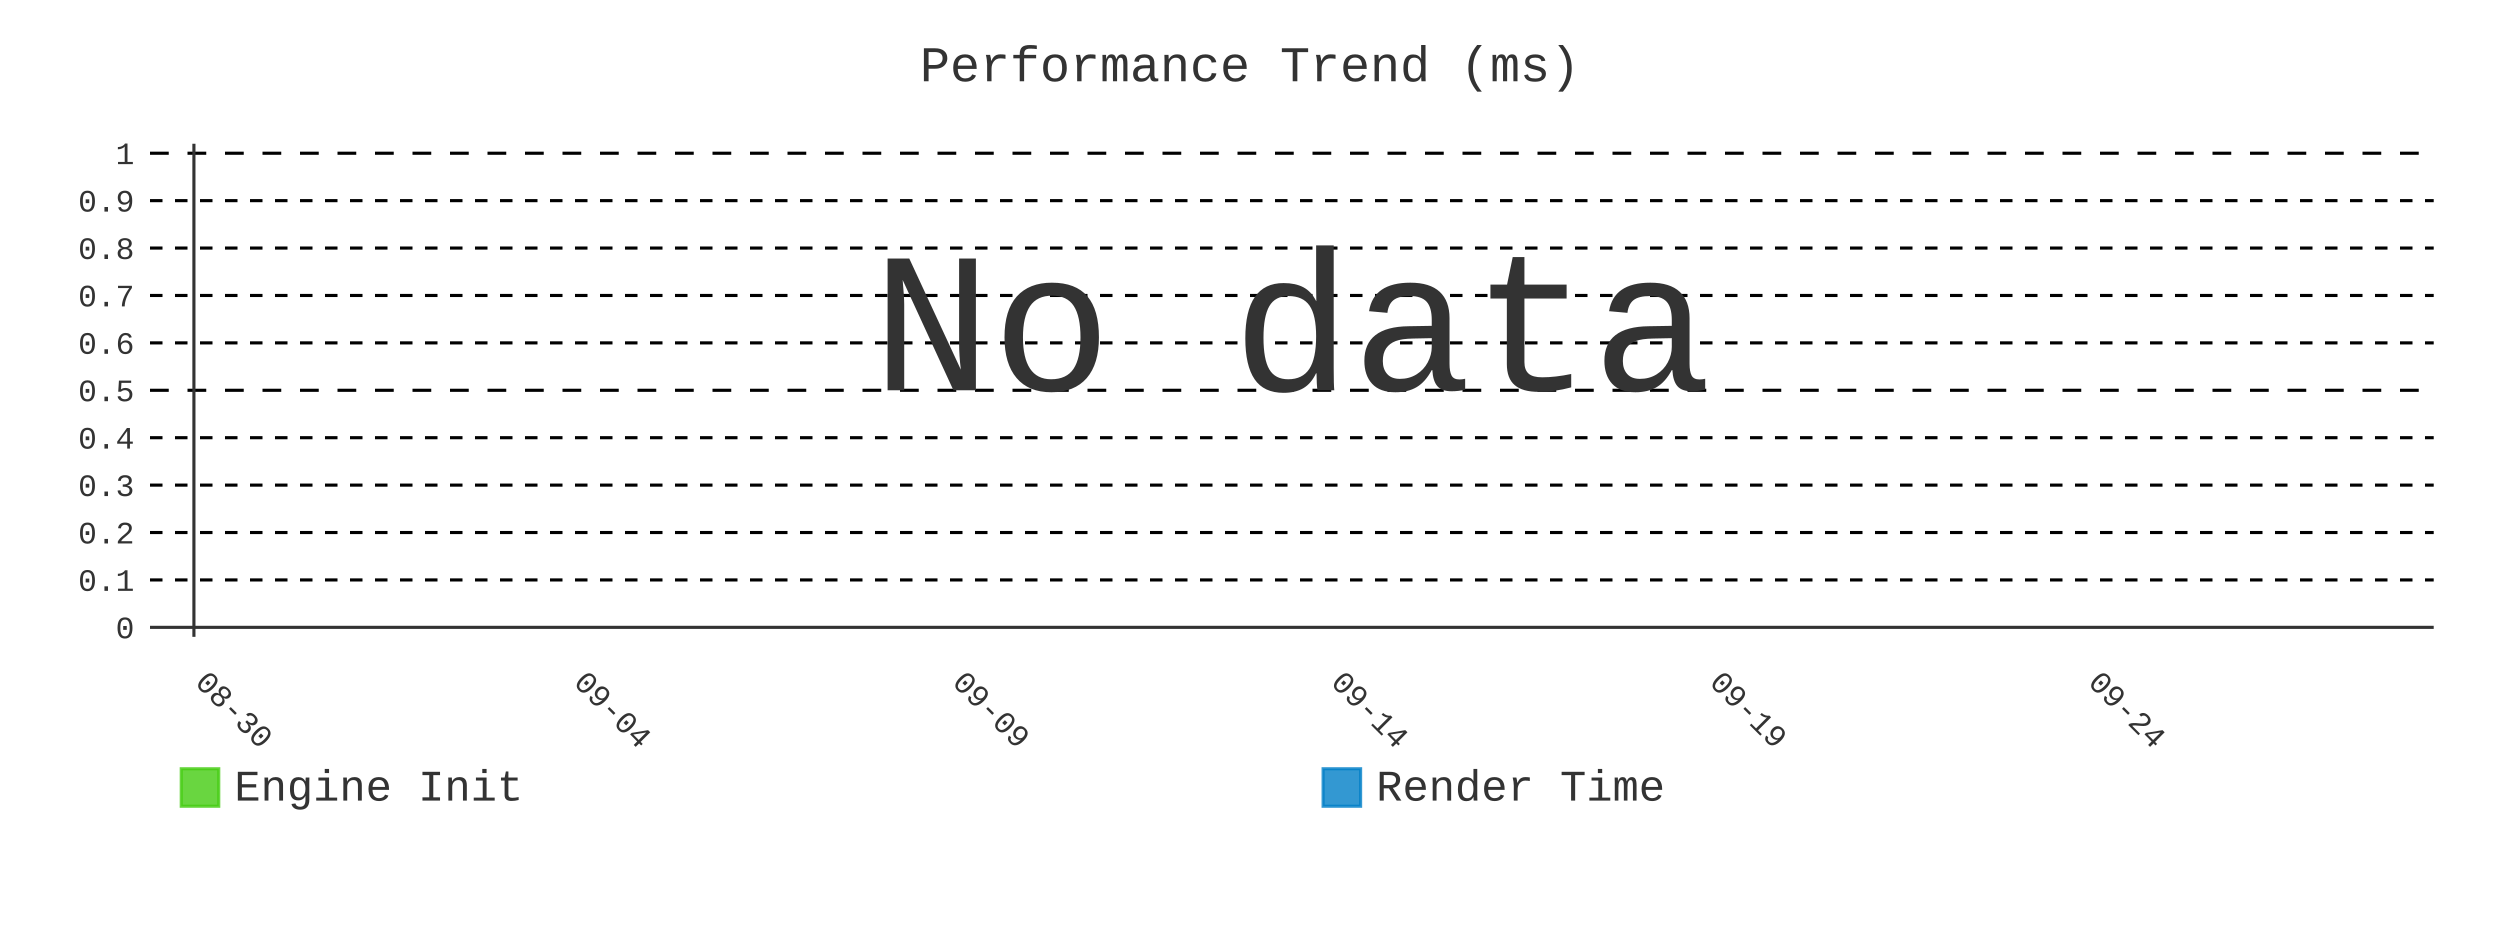
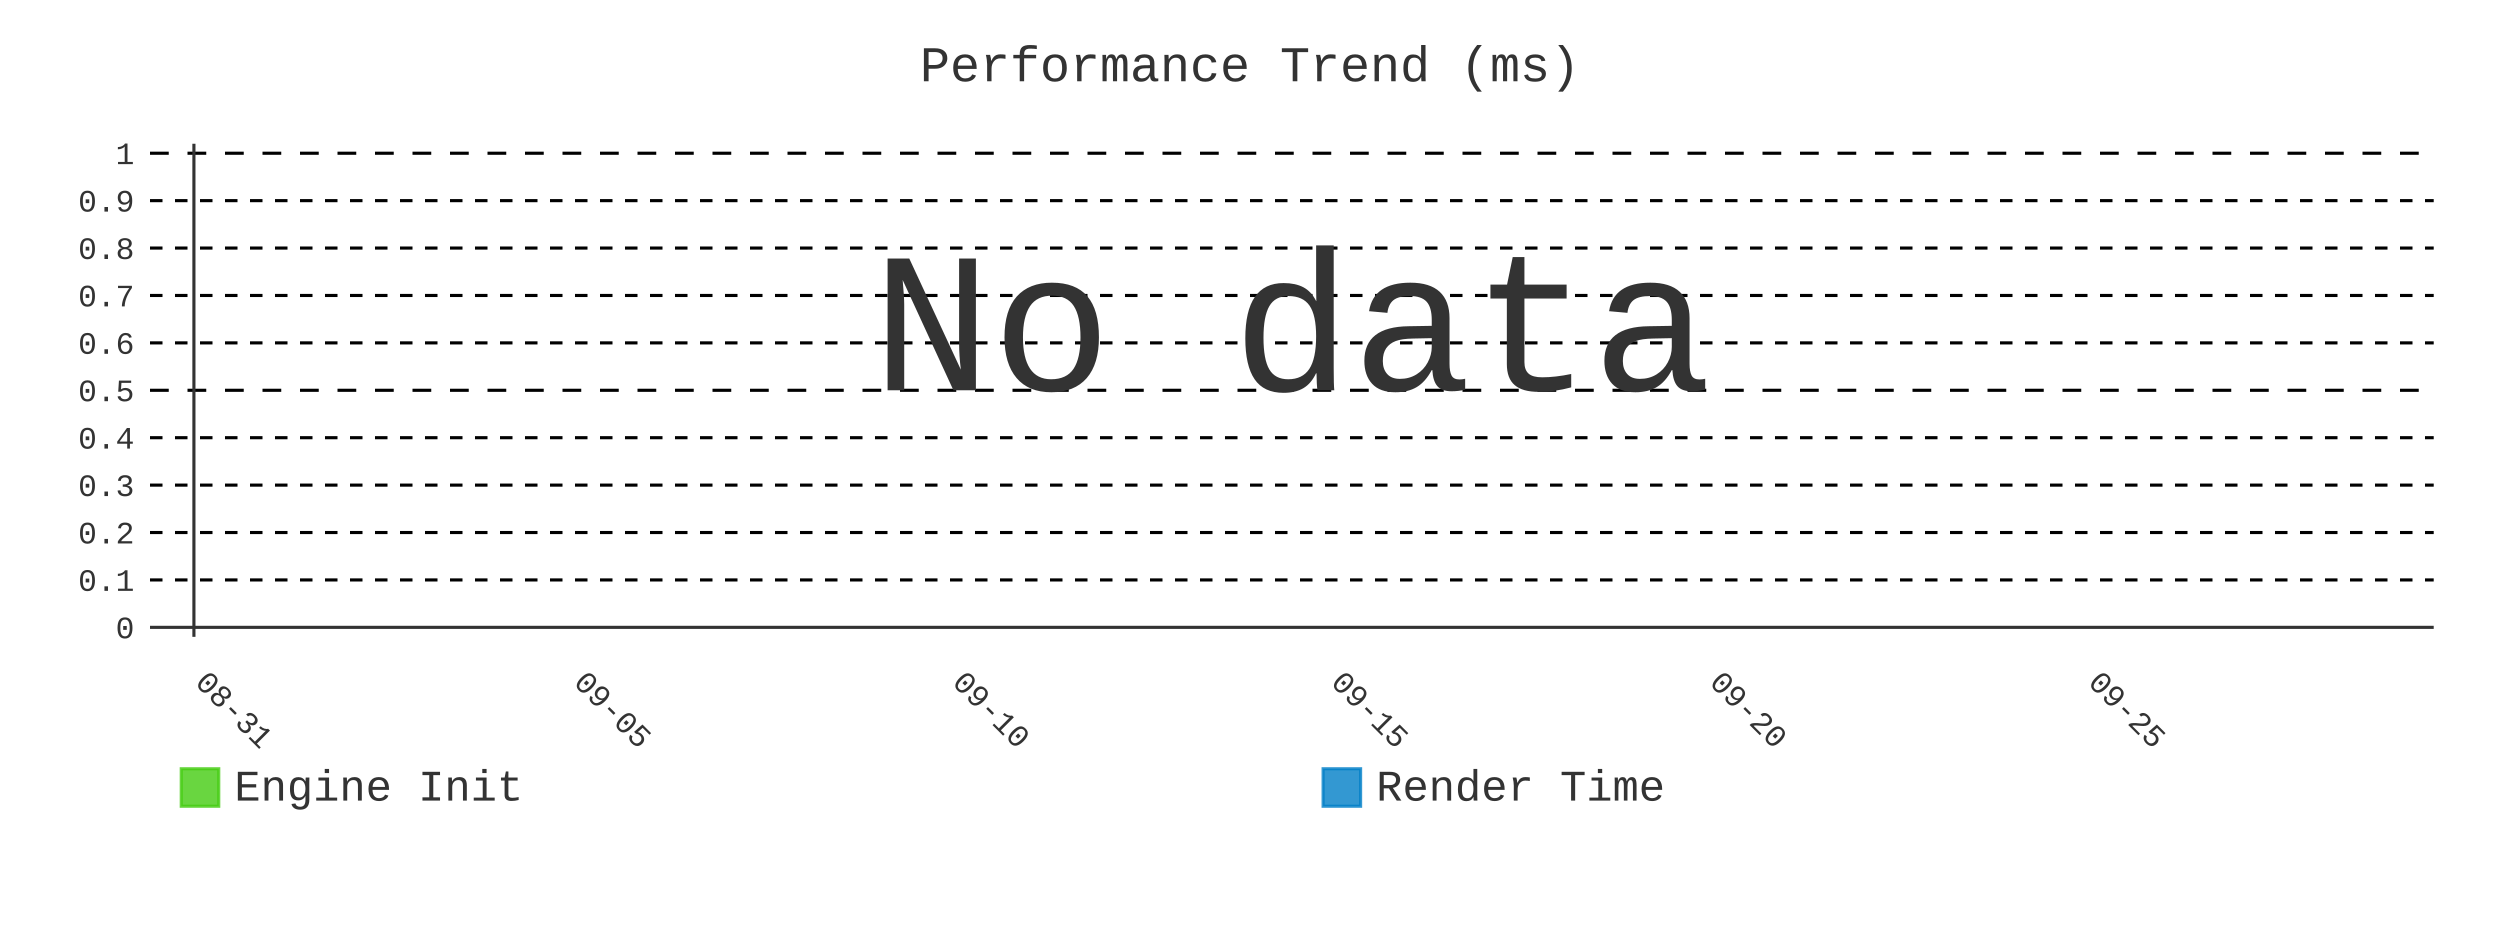
- <svg xmlns="http://www.w3.org/2000/svg" id="chart-156a2198-df9c-4c93-a94d-dc08bf1d4730" class="pygal-chart" viewBox="0 0 800 300">
+ <svg xmlns="http://www.w3.org/2000/svg" id="chart-11ab3e5d-215e-4665-abeb-7166c9dd217a" class="pygal-chart" viewBox="0 0 800 300">
  <defs>
-     <style type="text/css">#chart-156a2198-df9c-4c93-a94d-dc08bf1d4730{-webkit-user-select:none;-webkit-font-smoothing:antialiased;font-family:Consolas,"Liberation Mono",Menlo,Courier,monospace}#chart-156a2198-df9c-4c93-a94d-dc08bf1d4730 .title{font-family:Consolas,"Liberation Mono",Menlo,Courier,monospace;font-size:16px}#chart-156a2198-df9c-4c93-a94d-dc08bf1d4730 .legends .legend text{font-family:Consolas,"Liberation Mono",Menlo,Courier,monospace;font-size:14px}#chart-156a2198-df9c-4c93-a94d-dc08bf1d4730 .axis text{font-family:Consolas,"Liberation Mono",Menlo,Courier,monospace;font-size:10px}#chart-156a2198-df9c-4c93-a94d-dc08bf1d4730 .axis text.major{font-family:Consolas,"Liberation Mono",Menlo,Courier,monospace;font-size:10px}#chart-156a2198-df9c-4c93-a94d-dc08bf1d4730 .text-overlay text.value{font-family:Consolas,"Liberation Mono",Menlo,Courier,monospace;font-size:16px}#chart-156a2198-df9c-4c93-a94d-dc08bf1d4730 .text-overlay text.label{font-family:Consolas,"Liberation Mono",Menlo,Courier,monospace;font-size:10px}#chart-156a2198-df9c-4c93-a94d-dc08bf1d4730 .tooltip{font-family:Consolas,"Liberation Mono",Menlo,Courier,monospace;font-size:14px}#chart-156a2198-df9c-4c93-a94d-dc08bf1d4730 text.no_data{font-family:Consolas,"Liberation Mono",Menlo,Courier,monospace;font-size:64px}
- #chart-156a2198-df9c-4c93-a94d-dc08bf1d4730{background-color:transparent}#chart-156a2198-df9c-4c93-a94d-dc08bf1d4730 path,#chart-156a2198-df9c-4c93-a94d-dc08bf1d4730 line,#chart-156a2198-df9c-4c93-a94d-dc08bf1d4730 rect,#chart-156a2198-df9c-4c93-a94d-dc08bf1d4730 circle{-webkit-transition:400ms;-moz-transition:400ms;transition:400ms}#chart-156a2198-df9c-4c93-a94d-dc08bf1d4730 .graph &gt; .background{fill:transparent}#chart-156a2198-df9c-4c93-a94d-dc08bf1d4730 .plot &gt; .background{fill:transparent}#chart-156a2198-df9c-4c93-a94d-dc08bf1d4730 .graph{fill:#333}#chart-156a2198-df9c-4c93-a94d-dc08bf1d4730 text.no_data{fill:#333}#chart-156a2198-df9c-4c93-a94d-dc08bf1d4730 .title{fill:#333}#chart-156a2198-df9c-4c93-a94d-dc08bf1d4730 .legends .legend text{fill:#333}#chart-156a2198-df9c-4c93-a94d-dc08bf1d4730 .legends .legend:hover text{fill:#333}#chart-156a2198-df9c-4c93-a94d-dc08bf1d4730 .axis .line{stroke:#333}#chart-156a2198-df9c-4c93-a94d-dc08bf1d4730 .axis .guide.line{stroke:#666}#chart-156a2198-df9c-4c93-a94d-dc08bf1d4730 .axis .major.line{stroke:#333}#chart-156a2198-df9c-4c93-a94d-dc08bf1d4730 .axis text.major{fill:#333}#chart-156a2198-df9c-4c93-a94d-dc08bf1d4730 .axis.y .guides:hover .guide.line,#chart-156a2198-df9c-4c93-a94d-dc08bf1d4730 .line-graph .axis.x .guides:hover .guide.line,#chart-156a2198-df9c-4c93-a94d-dc08bf1d4730 .stackedline-graph .axis.x .guides:hover .guide.line,#chart-156a2198-df9c-4c93-a94d-dc08bf1d4730 .xy-graph .axis.x .guides:hover .guide.line{stroke:#333}#chart-156a2198-df9c-4c93-a94d-dc08bf1d4730 .axis .guides:hover text{fill:#333}#chart-156a2198-df9c-4c93-a94d-dc08bf1d4730 .reactive{fill-opacity:.8;stroke-opacity:.8;stroke-width:1}#chart-156a2198-df9c-4c93-a94d-dc08bf1d4730 .ci{stroke:#333}#chart-156a2198-df9c-4c93-a94d-dc08bf1d4730 .reactive.active,#chart-156a2198-df9c-4c93-a94d-dc08bf1d4730 .active .reactive{fill-opacity:.9;stroke-opacity:.9;stroke-width:4}#chart-156a2198-df9c-4c93-a94d-dc08bf1d4730 .ci .reactive.active{stroke-width:1.5}#chart-156a2198-df9c-4c93-a94d-dc08bf1d4730 .series text{fill:#333}#chart-156a2198-df9c-4c93-a94d-dc08bf1d4730 .tooltip rect{fill:transparent;stroke:#333;-webkit-transition:opacity 400ms;-moz-transition:opacity 400ms;transition:opacity 400ms}#chart-156a2198-df9c-4c93-a94d-dc08bf1d4730 .tooltip .label{fill:#333}#chart-156a2198-df9c-4c93-a94d-dc08bf1d4730 .tooltip .label{fill:#333}#chart-156a2198-df9c-4c93-a94d-dc08bf1d4730 .tooltip .legend{font-size:.8em;fill:#666}#chart-156a2198-df9c-4c93-a94d-dc08bf1d4730 .tooltip .x_label{font-size:.6em;fill:#333}#chart-156a2198-df9c-4c93-a94d-dc08bf1d4730 .tooltip .xlink{font-size:.5em;text-decoration:underline}#chart-156a2198-df9c-4c93-a94d-dc08bf1d4730 .tooltip .value{font-size:1.5em}#chart-156a2198-df9c-4c93-a94d-dc08bf1d4730 .bound{font-size:.5em}#chart-156a2198-df9c-4c93-a94d-dc08bf1d4730 .max-value{font-size:.75em;fill:#666}#chart-156a2198-df9c-4c93-a94d-dc08bf1d4730 .map-element{fill:transparent;stroke:#666 !important}#chart-156a2198-df9c-4c93-a94d-dc08bf1d4730 .map-element .reactive{fill-opacity:inherit;stroke-opacity:inherit}#chart-156a2198-df9c-4c93-a94d-dc08bf1d4730 .color-0,#chart-156a2198-df9c-4c93-a94d-dc08bf1d4730 .color-0 a:visited{stroke:#4c1;fill:#4c1}#chart-156a2198-df9c-4c93-a94d-dc08bf1d4730 .color-1,#chart-156a2198-df9c-4c93-a94d-dc08bf1d4730 .color-1 a:visited{stroke:#007ec6;fill:#007ec6}#chart-156a2198-df9c-4c93-a94d-dc08bf1d4730 .text-overlay .color-0 text{fill:black}#chart-156a2198-df9c-4c93-a94d-dc08bf1d4730 .text-overlay .color-1 text{fill:black}
- #chart-156a2198-df9c-4c93-a94d-dc08bf1d4730 text.no_data{text-anchor:middle}#chart-156a2198-df9c-4c93-a94d-dc08bf1d4730 .guide.line{fill:none}#chart-156a2198-df9c-4c93-a94d-dc08bf1d4730 .centered{text-anchor:middle}#chart-156a2198-df9c-4c93-a94d-dc08bf1d4730 .title{text-anchor:middle}#chart-156a2198-df9c-4c93-a94d-dc08bf1d4730 .legends .legend text{fill-opacity:1}#chart-156a2198-df9c-4c93-a94d-dc08bf1d4730 .axis.x text{text-anchor:middle}#chart-156a2198-df9c-4c93-a94d-dc08bf1d4730 .axis.x:not(.web) text[transform]{text-anchor:start}#chart-156a2198-df9c-4c93-a94d-dc08bf1d4730 .axis.x:not(.web) text[transform].backwards{text-anchor:end}#chart-156a2198-df9c-4c93-a94d-dc08bf1d4730 .axis.y text{text-anchor:end}#chart-156a2198-df9c-4c93-a94d-dc08bf1d4730 .axis.y text[transform].backwards{text-anchor:start}#chart-156a2198-df9c-4c93-a94d-dc08bf1d4730 .axis.y2 text{text-anchor:start}#chart-156a2198-df9c-4c93-a94d-dc08bf1d4730 .axis.y2 text[transform].backwards{text-anchor:end}#chart-156a2198-df9c-4c93-a94d-dc08bf1d4730 .axis .guide.line{stroke-dasharray:4,4;stroke:black}#chart-156a2198-df9c-4c93-a94d-dc08bf1d4730 .axis .major.guide.line{stroke-dasharray:6,6;stroke:black}#chart-156a2198-df9c-4c93-a94d-dc08bf1d4730 .horizontal .axis.y .guide.line,#chart-156a2198-df9c-4c93-a94d-dc08bf1d4730 .horizontal .axis.y2 .guide.line,#chart-156a2198-df9c-4c93-a94d-dc08bf1d4730 .vertical .axis.x .guide.line{opacity:0}#chart-156a2198-df9c-4c93-a94d-dc08bf1d4730 .horizontal .axis.always_show .guide.line,#chart-156a2198-df9c-4c93-a94d-dc08bf1d4730 .vertical .axis.always_show .guide.line{opacity:1 !important}#chart-156a2198-df9c-4c93-a94d-dc08bf1d4730 .axis.y .guides:hover .guide.line,#chart-156a2198-df9c-4c93-a94d-dc08bf1d4730 .axis.y2 .guides:hover .guide.line,#chart-156a2198-df9c-4c93-a94d-dc08bf1d4730 .axis.x .guides:hover .guide.line{opacity:1}#chart-156a2198-df9c-4c93-a94d-dc08bf1d4730 .axis .guides:hover text{opacity:1}#chart-156a2198-df9c-4c93-a94d-dc08bf1d4730 .nofill{fill:none}#chart-156a2198-df9c-4c93-a94d-dc08bf1d4730 .subtle-fill{fill-opacity:.2}#chart-156a2198-df9c-4c93-a94d-dc08bf1d4730 .dot{stroke-width:1px;fill-opacity:1;stroke-opacity:1}#chart-156a2198-df9c-4c93-a94d-dc08bf1d4730 .dot.active{stroke-width:5px}#chart-156a2198-df9c-4c93-a94d-dc08bf1d4730 .dot.negative{fill:transparent}#chart-156a2198-df9c-4c93-a94d-dc08bf1d4730 text,#chart-156a2198-df9c-4c93-a94d-dc08bf1d4730 tspan{stroke:none !important}#chart-156a2198-df9c-4c93-a94d-dc08bf1d4730 .series text.active{opacity:1}#chart-156a2198-df9c-4c93-a94d-dc08bf1d4730 .tooltip rect{fill-opacity:.95;stroke-width:.5}#chart-156a2198-df9c-4c93-a94d-dc08bf1d4730 .tooltip text{fill-opacity:1}#chart-156a2198-df9c-4c93-a94d-dc08bf1d4730 .showable{visibility:hidden}#chart-156a2198-df9c-4c93-a94d-dc08bf1d4730 .showable.shown{visibility:visible}#chart-156a2198-df9c-4c93-a94d-dc08bf1d4730 .gauge-background{fill:rgba(229,229,229,1);stroke:none}#chart-156a2198-df9c-4c93-a94d-dc08bf1d4730 .bg-lines{stroke:transparent;stroke-width:2px}</style>
+     <style type="text/css">#chart-11ab3e5d-215e-4665-abeb-7166c9dd217a{-webkit-user-select:none;-webkit-font-smoothing:antialiased;font-family:Consolas,"Liberation Mono",Menlo,Courier,monospace}#chart-11ab3e5d-215e-4665-abeb-7166c9dd217a .title{font-family:Consolas,"Liberation Mono",Menlo,Courier,monospace;font-size:16px}#chart-11ab3e5d-215e-4665-abeb-7166c9dd217a .legends .legend text{font-family:Consolas,"Liberation Mono",Menlo,Courier,monospace;font-size:14px}#chart-11ab3e5d-215e-4665-abeb-7166c9dd217a .axis text{font-family:Consolas,"Liberation Mono",Menlo,Courier,monospace;font-size:10px}#chart-11ab3e5d-215e-4665-abeb-7166c9dd217a .axis text.major{font-family:Consolas,"Liberation Mono",Menlo,Courier,monospace;font-size:10px}#chart-11ab3e5d-215e-4665-abeb-7166c9dd217a .text-overlay text.value{font-family:Consolas,"Liberation Mono",Menlo,Courier,monospace;font-size:16px}#chart-11ab3e5d-215e-4665-abeb-7166c9dd217a .text-overlay text.label{font-family:Consolas,"Liberation Mono",Menlo,Courier,monospace;font-size:10px}#chart-11ab3e5d-215e-4665-abeb-7166c9dd217a .tooltip{font-family:Consolas,"Liberation Mono",Menlo,Courier,monospace;font-size:14px}#chart-11ab3e5d-215e-4665-abeb-7166c9dd217a text.no_data{font-family:Consolas,"Liberation Mono",Menlo,Courier,monospace;font-size:64px}
+ #chart-11ab3e5d-215e-4665-abeb-7166c9dd217a{background-color:transparent}#chart-11ab3e5d-215e-4665-abeb-7166c9dd217a path,#chart-11ab3e5d-215e-4665-abeb-7166c9dd217a line,#chart-11ab3e5d-215e-4665-abeb-7166c9dd217a rect,#chart-11ab3e5d-215e-4665-abeb-7166c9dd217a circle{-webkit-transition:400ms;-moz-transition:400ms;transition:400ms}#chart-11ab3e5d-215e-4665-abeb-7166c9dd217a .graph &gt; .background{fill:transparent}#chart-11ab3e5d-215e-4665-abeb-7166c9dd217a .plot &gt; .background{fill:transparent}#chart-11ab3e5d-215e-4665-abeb-7166c9dd217a .graph{fill:#333}#chart-11ab3e5d-215e-4665-abeb-7166c9dd217a text.no_data{fill:#333}#chart-11ab3e5d-215e-4665-abeb-7166c9dd217a .title{fill:#333}#chart-11ab3e5d-215e-4665-abeb-7166c9dd217a .legends .legend text{fill:#333}#chart-11ab3e5d-215e-4665-abeb-7166c9dd217a .legends .legend:hover text{fill:#333}#chart-11ab3e5d-215e-4665-abeb-7166c9dd217a .axis .line{stroke:#333}#chart-11ab3e5d-215e-4665-abeb-7166c9dd217a .axis .guide.line{stroke:#666}#chart-11ab3e5d-215e-4665-abeb-7166c9dd217a .axis .major.line{stroke:#333}#chart-11ab3e5d-215e-4665-abeb-7166c9dd217a .axis text.major{fill:#333}#chart-11ab3e5d-215e-4665-abeb-7166c9dd217a .axis.y .guides:hover .guide.line,#chart-11ab3e5d-215e-4665-abeb-7166c9dd217a .line-graph .axis.x .guides:hover .guide.line,#chart-11ab3e5d-215e-4665-abeb-7166c9dd217a .stackedline-graph .axis.x .guides:hover .guide.line,#chart-11ab3e5d-215e-4665-abeb-7166c9dd217a .xy-graph .axis.x .guides:hover .guide.line{stroke:#333}#chart-11ab3e5d-215e-4665-abeb-7166c9dd217a .axis .guides:hover text{fill:#333}#chart-11ab3e5d-215e-4665-abeb-7166c9dd217a .reactive{fill-opacity:.8;stroke-opacity:.8;stroke-width:1}#chart-11ab3e5d-215e-4665-abeb-7166c9dd217a .ci{stroke:#333}#chart-11ab3e5d-215e-4665-abeb-7166c9dd217a .reactive.active,#chart-11ab3e5d-215e-4665-abeb-7166c9dd217a .active .reactive{fill-opacity:.9;stroke-opacity:.9;stroke-width:4}#chart-11ab3e5d-215e-4665-abeb-7166c9dd217a .ci .reactive.active{stroke-width:1.5}#chart-11ab3e5d-215e-4665-abeb-7166c9dd217a .series text{fill:#333}#chart-11ab3e5d-215e-4665-abeb-7166c9dd217a .tooltip rect{fill:transparent;stroke:#333;-webkit-transition:opacity 400ms;-moz-transition:opacity 400ms;transition:opacity 400ms}#chart-11ab3e5d-215e-4665-abeb-7166c9dd217a .tooltip .label{fill:#333}#chart-11ab3e5d-215e-4665-abeb-7166c9dd217a .tooltip .label{fill:#333}#chart-11ab3e5d-215e-4665-abeb-7166c9dd217a .tooltip .legend{font-size:.8em;fill:#666}#chart-11ab3e5d-215e-4665-abeb-7166c9dd217a .tooltip .x_label{font-size:.6em;fill:#333}#chart-11ab3e5d-215e-4665-abeb-7166c9dd217a .tooltip .xlink{font-size:.5em;text-decoration:underline}#chart-11ab3e5d-215e-4665-abeb-7166c9dd217a .tooltip .value{font-size:1.5em}#chart-11ab3e5d-215e-4665-abeb-7166c9dd217a .bound{font-size:.5em}#chart-11ab3e5d-215e-4665-abeb-7166c9dd217a .max-value{font-size:.75em;fill:#666}#chart-11ab3e5d-215e-4665-abeb-7166c9dd217a .map-element{fill:transparent;stroke:#666 !important}#chart-11ab3e5d-215e-4665-abeb-7166c9dd217a .map-element .reactive{fill-opacity:inherit;stroke-opacity:inherit}#chart-11ab3e5d-215e-4665-abeb-7166c9dd217a .color-0,#chart-11ab3e5d-215e-4665-abeb-7166c9dd217a .color-0 a:visited{stroke:#4c1;fill:#4c1}#chart-11ab3e5d-215e-4665-abeb-7166c9dd217a .color-1,#chart-11ab3e5d-215e-4665-abeb-7166c9dd217a .color-1 a:visited{stroke:#007ec6;fill:#007ec6}#chart-11ab3e5d-215e-4665-abeb-7166c9dd217a .text-overlay .color-0 text{fill:black}#chart-11ab3e5d-215e-4665-abeb-7166c9dd217a .text-overlay .color-1 text{fill:black}
+ #chart-11ab3e5d-215e-4665-abeb-7166c9dd217a text.no_data{text-anchor:middle}#chart-11ab3e5d-215e-4665-abeb-7166c9dd217a .guide.line{fill:none}#chart-11ab3e5d-215e-4665-abeb-7166c9dd217a .centered{text-anchor:middle}#chart-11ab3e5d-215e-4665-abeb-7166c9dd217a .title{text-anchor:middle}#chart-11ab3e5d-215e-4665-abeb-7166c9dd217a .legends .legend text{fill-opacity:1}#chart-11ab3e5d-215e-4665-abeb-7166c9dd217a .axis.x text{text-anchor:middle}#chart-11ab3e5d-215e-4665-abeb-7166c9dd217a .axis.x:not(.web) text[transform]{text-anchor:start}#chart-11ab3e5d-215e-4665-abeb-7166c9dd217a .axis.x:not(.web) text[transform].backwards{text-anchor:end}#chart-11ab3e5d-215e-4665-abeb-7166c9dd217a .axis.y text{text-anchor:end}#chart-11ab3e5d-215e-4665-abeb-7166c9dd217a .axis.y text[transform].backwards{text-anchor:start}#chart-11ab3e5d-215e-4665-abeb-7166c9dd217a .axis.y2 text{text-anchor:start}#chart-11ab3e5d-215e-4665-abeb-7166c9dd217a .axis.y2 text[transform].backwards{text-anchor:end}#chart-11ab3e5d-215e-4665-abeb-7166c9dd217a .axis .guide.line{stroke-dasharray:4,4;stroke:black}#chart-11ab3e5d-215e-4665-abeb-7166c9dd217a .axis .major.guide.line{stroke-dasharray:6,6;stroke:black}#chart-11ab3e5d-215e-4665-abeb-7166c9dd217a .horizontal .axis.y .guide.line,#chart-11ab3e5d-215e-4665-abeb-7166c9dd217a .horizontal .axis.y2 .guide.line,#chart-11ab3e5d-215e-4665-abeb-7166c9dd217a .vertical .axis.x .guide.line{opacity:0}#chart-11ab3e5d-215e-4665-abeb-7166c9dd217a .horizontal .axis.always_show .guide.line,#chart-11ab3e5d-215e-4665-abeb-7166c9dd217a .vertical .axis.always_show .guide.line{opacity:1 !important}#chart-11ab3e5d-215e-4665-abeb-7166c9dd217a .axis.y .guides:hover .guide.line,#chart-11ab3e5d-215e-4665-abeb-7166c9dd217a .axis.y2 .guides:hover .guide.line,#chart-11ab3e5d-215e-4665-abeb-7166c9dd217a .axis.x .guides:hover .guide.line{opacity:1}#chart-11ab3e5d-215e-4665-abeb-7166c9dd217a .axis .guides:hover text{opacity:1}#chart-11ab3e5d-215e-4665-abeb-7166c9dd217a .nofill{fill:none}#chart-11ab3e5d-215e-4665-abeb-7166c9dd217a .subtle-fill{fill-opacity:.2}#chart-11ab3e5d-215e-4665-abeb-7166c9dd217a .dot{stroke-width:1px;fill-opacity:1;stroke-opacity:1}#chart-11ab3e5d-215e-4665-abeb-7166c9dd217a .dot.active{stroke-width:5px}#chart-11ab3e5d-215e-4665-abeb-7166c9dd217a .dot.negative{fill:transparent}#chart-11ab3e5d-215e-4665-abeb-7166c9dd217a text,#chart-11ab3e5d-215e-4665-abeb-7166c9dd217a tspan{stroke:none !important}#chart-11ab3e5d-215e-4665-abeb-7166c9dd217a .series text.active{opacity:1}#chart-11ab3e5d-215e-4665-abeb-7166c9dd217a .tooltip rect{fill-opacity:.95;stroke-width:.5}#chart-11ab3e5d-215e-4665-abeb-7166c9dd217a .tooltip text{fill-opacity:1}#chart-11ab3e5d-215e-4665-abeb-7166c9dd217a .showable{visibility:hidden}#chart-11ab3e5d-215e-4665-abeb-7166c9dd217a .showable.shown{visibility:visible}#chart-11ab3e5d-215e-4665-abeb-7166c9dd217a .gauge-background{fill:rgba(229,229,229,1);stroke:none}#chart-11ab3e5d-215e-4665-abeb-7166c9dd217a .bg-lines{stroke:transparent;stroke-width:2px}</style>
  </defs>
  <g class="graph line-graph vertical">
    <rect x="0" y="0" width="800" height="300" class="background" />
    <g transform="translate(48, 46)" class="plot">
      <rect x="0" y="0" width="730.787" height="157.787" class="background" />
      <g class="axis y always_show">
        <g class="guides">
          <path d="M0 154.752 h730.787" class="axis major line" />
          <text x="-5" y="158.252" class="major">0</text>
        </g>
        <g class="guides">
          <path d="M0 139.581 h730.787" class="guide line" />
          <text x="-5" y="143.081" class="">0.1</text>
        </g>
        <g class="guides">
          <path d="M0 124.409 h730.787" class="guide line" />
          <text x="-5" y="127.909" class="">0.2</text>
        </g>
        <g class="guides">
          <path d="M0 109.237 h730.787" class="guide line" />
          <text x="-5" y="112.737" class="">0.3</text>
        </g>
        <g class="guides">
          <path d="M0 94.065 h730.787" class="guide line" />
          <text x="-5" y="97.565" class="">0.4</text>
        </g>
        <g class="guides">
          <path d="M0 78.893 h730.787" class="major guide line" />
          <text x="-5" y="82.393" class="major">0.5</text>
        </g>
        <g class="guides">
          <path d="M0 63.722 h730.787" class="guide line" />
          <text x="-5" y="67.222" class="">0.6</text>
        </g>
        <g class="guides">
          <path d="M0 48.55 h730.787" class="guide line" />
          <text x="-5" y="52.05" class="">0.7</text>
        </g>
        <g class="guides">
          <path d="M0 33.378 h730.787" class="guide line" />
          <text x="-5" y="36.878" class="">0.8</text>
        </g>
        <g class="guides">
          <path d="M0 18.206 h730.787" class="guide line" />
          <text x="-5" y="21.706" class="">0.9</text>
        </g>
        <g class="guides">
          <path d="M0 3.034 h730.787" class="major guide line" />
          <text x="-5" y="6.534" class="major">1</text>
        </g>
      </g>
      <g class="axis x">
        <g class="guides">
          <path d="M14.054 0 v157.787" class="major line" />
-           <text x="14.054" y="172.787" class="major" transform="rotate(45 14.05359 172.7868)">08-30</text>
+           <text x="14.054" y="172.787" class="major" transform="rotate(45 14.05359 172.7868)">08-31</text>
        </g>
        <g class="guides">
          <path d="M135.205 0 v157.787" class="major guide line" />
-           <text x="135.205" y="172.787" class="major" transform="rotate(45 135.2052 172.7868)">09-04</text>
+           <text x="135.205" y="172.787" class="major" transform="rotate(45 135.2052 172.7868)">09-05</text>
        </g>
        <g class="guides">
          <path d="M256.357 0 v157.787" class="major guide line" />
-           <text x="256.357" y="172.787" class="major" transform="rotate(45 256.3569 172.7868)">09-09</text>
+           <text x="256.357" y="172.787" class="major" transform="rotate(45 256.3569 172.7868)">09-10</text>
        </g>
        <g class="guides">
          <path d="M377.509 0 v157.787" class="major guide line" />
-           <text x="377.509" y="172.787" class="major" transform="rotate(45 377.5086 172.7868)">09-14</text>
+           <text x="377.509" y="172.787" class="major" transform="rotate(45 377.5086 172.7868)">09-15</text>
        </g>
        <g class="guides">
          <path d="M498.66 0 v157.787" class="major guide line" />
-           <text x="498.66" y="172.787" class="major" transform="rotate(45 498.6602 172.7868)">09-19</text>
+           <text x="498.66" y="172.787" class="major" transform="rotate(45 498.6602 172.7868)">09-20</text>
        </g>
        <g class="guides">
          <path d="M619.812 0 v157.787" class="major guide line" />
-           <text x="619.812" y="172.787" class="major" transform="rotate(45 619.8119 172.7868)">09-24</text>
+           <text x="619.812" y="172.787" class="major" transform="rotate(45 619.8119 172.7868)">09-25</text>
        </g>
      </g>
    </g>
    <g class="titles">
      <text x="400.0" y="26" class="title plot_title">Performance Trend (ms)</text>
    </g>
    <g transform="translate(48, 46)" class="plot overlay" />
    <g transform="translate(48, 46)" class="plot text-overlay">
      <text x="365.393" y="78.893" class="no_data">No data</text>
    </g>
    <g transform="translate(48, 46)" class="plot tooltip-overlay">
      <g transform="translate(0 0)" style="opacity: 0" class="tooltip">
        <rect rx="0" ry="0" width="0" height="0" class="tooltip-box" />
        <g class="text" />
      </g>
    </g>
    <g transform="translate(58, 245)" class="legends">
      <g id="activate-serie-0" class="legend reactive activate-serie">
        <rect x="0.0" y="1.0" width="12" height="12" class="color-0 reactive" />
        <text x="17.0" y="11.2">Engine Init</text>
      </g>
      <g id="activate-serie-1" class="legend reactive activate-serie">
        <rect x="365.393" y="1.0" width="12" height="12" class="color-1 reactive" />
        <text x="382.393" y="11.2">Render Time</text>
      </g>
    </g>
  </g>
</svg>
